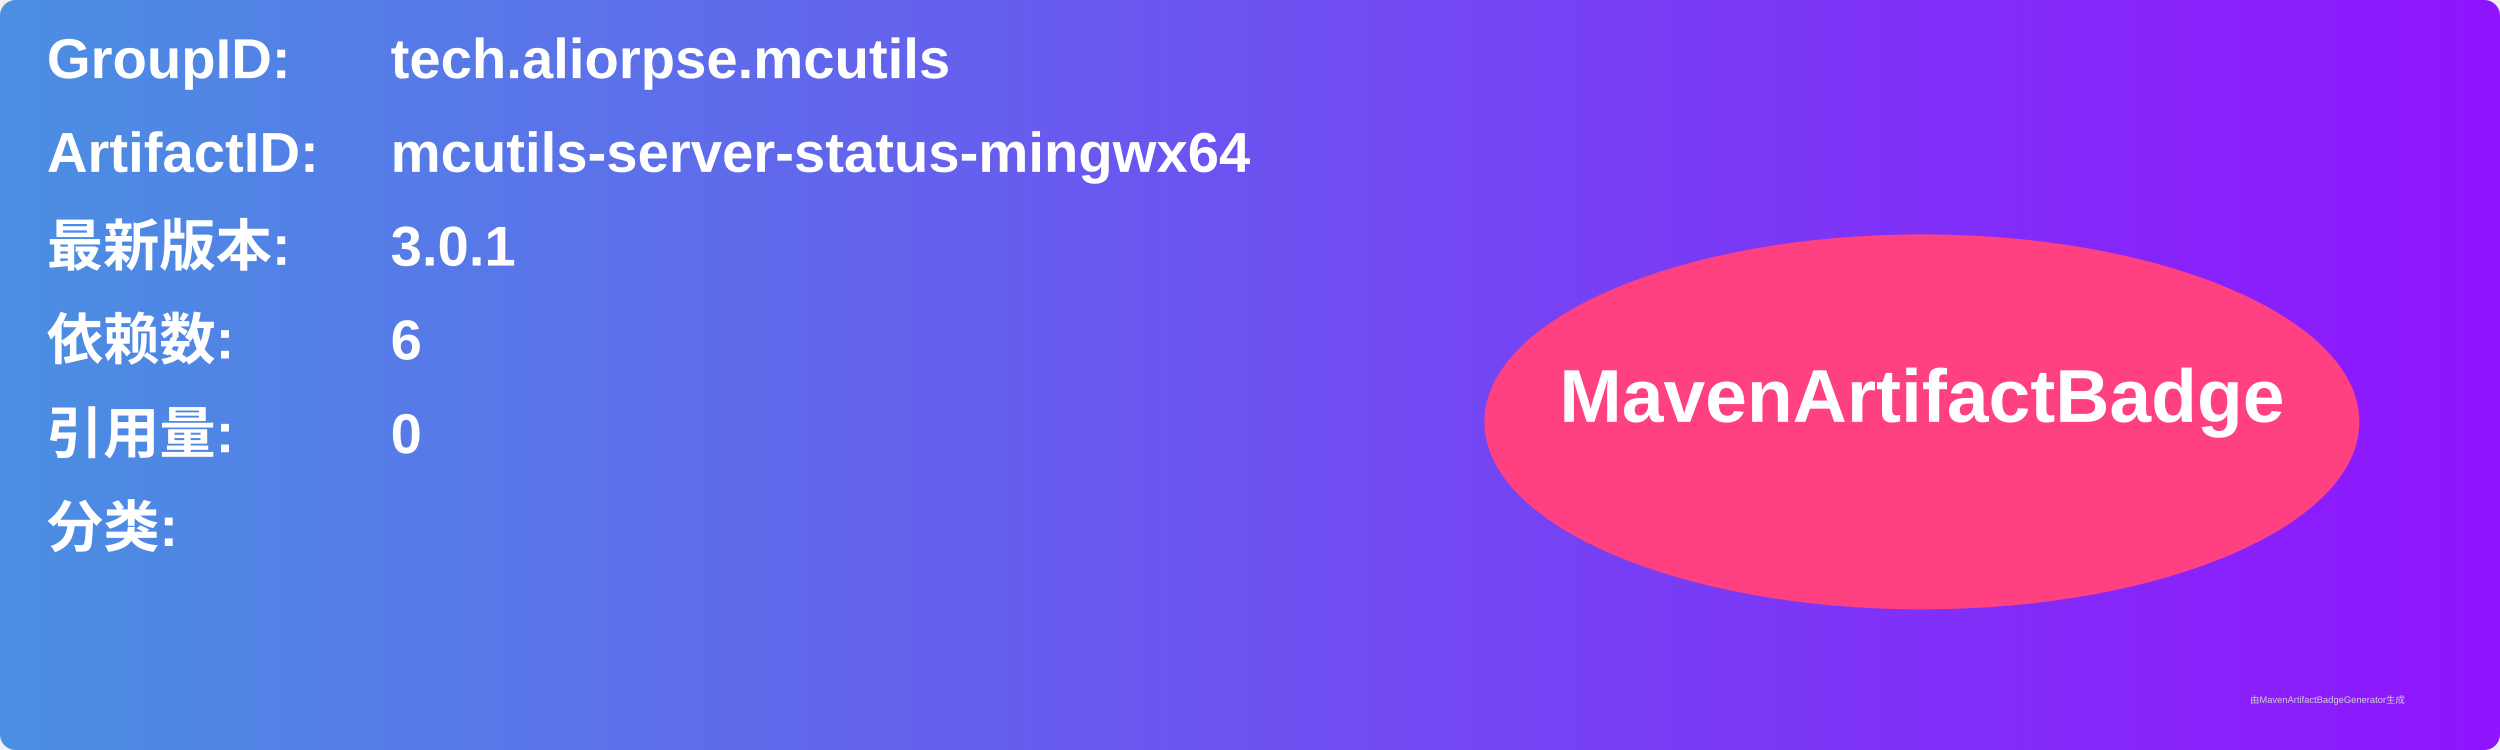
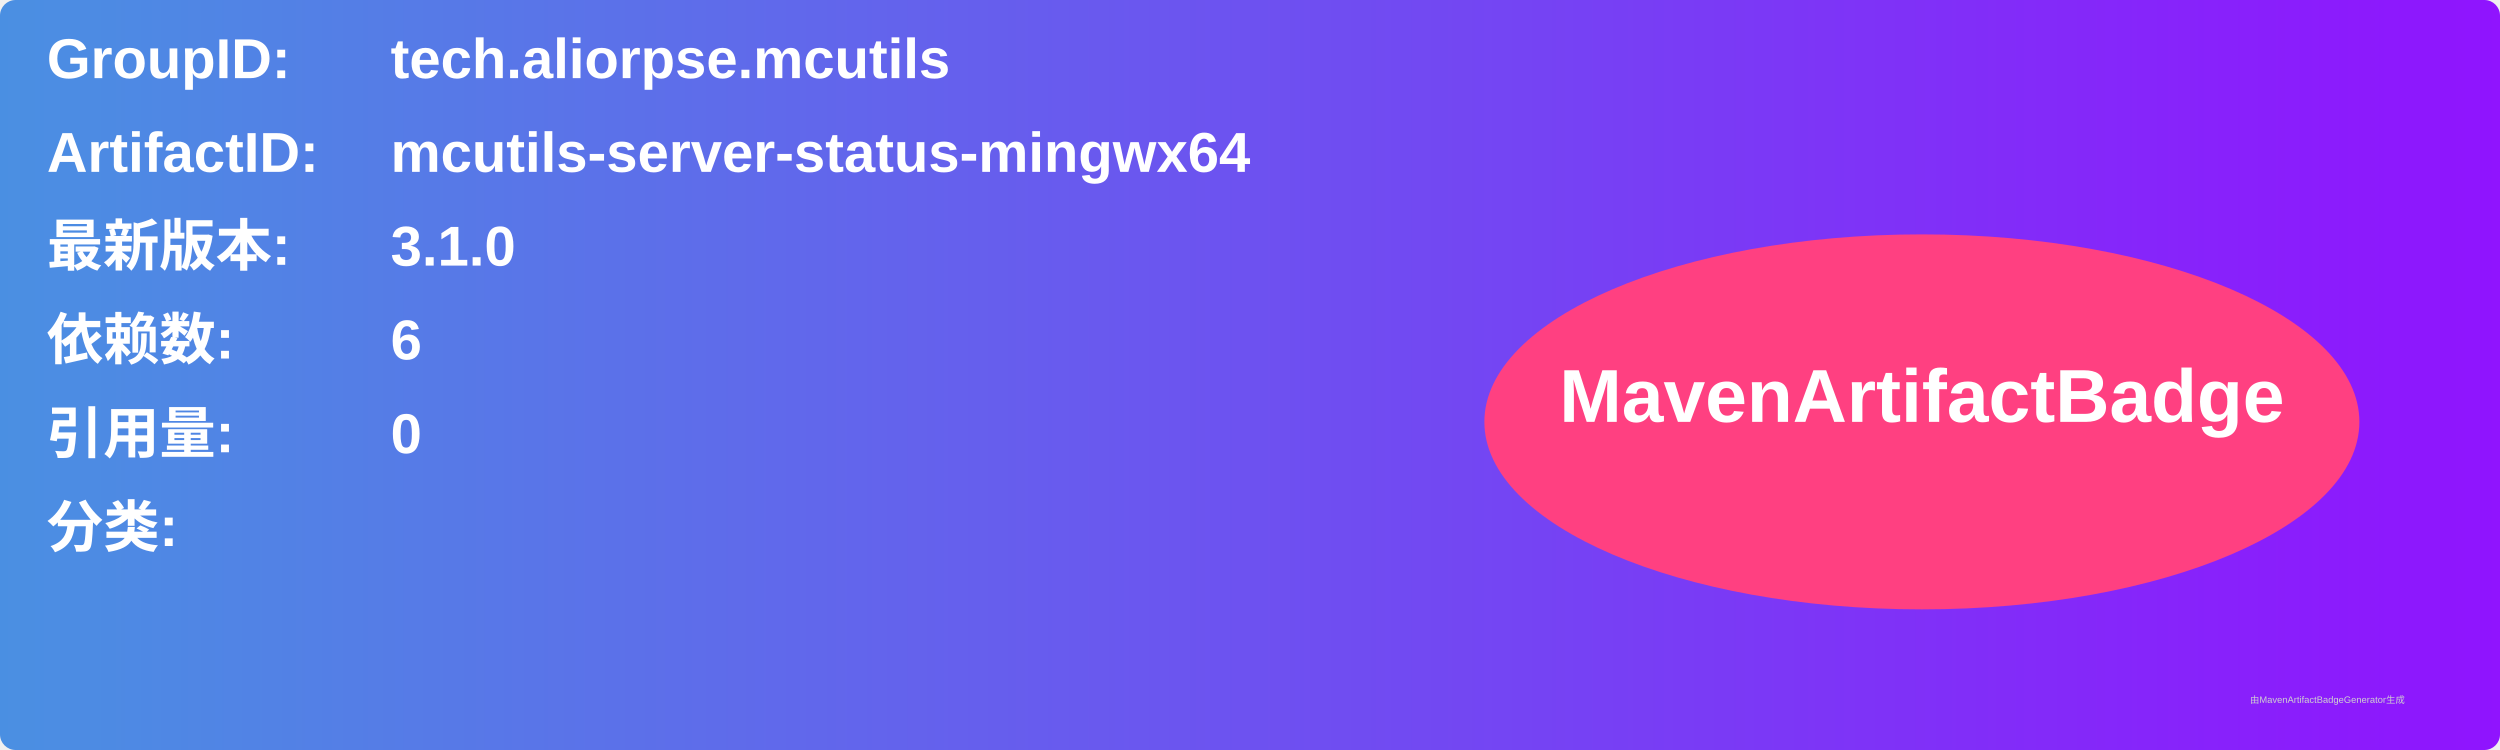
<svg xmlns="http://www.w3.org/2000/svg" width="800" height="240" viewBox="0 0 800 240">
  <linearGradient id="grad" x1="0%" y1="0%" x2="100%" y2="0%">
    <stop offset="0%" stop-color="#4a90e2" />
    <stop offset="100%" stop-color="#9013fe" />
  </linearGradient>
  <rect width="100%" height="100%" rx="5" ry="5" fill="url(#grad)" />
  <g transform="translate(15, 15)">
    <text x="0" y="10" font-family="Arial" font-size="18" fill="white" font-weight="bold" width="260">GroupID:</text>
    <text x="110" y="10" font-family="Arial" font-size="18" fill="white" font-weight="bold" width="460">tech.aliorpse.mcutils</text>
    <text x="0" y="40" font-family="Arial" font-size="18" fill="white" font-weight="bold" width="260">ArtifactID:</text>
    <text x="110" y="40" font-family="Arial" font-size="18" fill="white" font-weight="bold" width="460">mcutils-server-status-mingwx64</text>
    <text x="0" y="70" font-family="Arial" font-size="18" fill="white" font-weight="bold">最新版本:</text>
    <text x="110" y="70" font-family="Arial" font-size="18" fill="white" font-weight="bold">
-       <tspan font-weight="bold">3.0.1</tspan>
+       <tspan font-weight="bold">3.1.0</tspan>
    </text>
    <text x="0" y="100" font-family="Arial" font-size="18" fill="white" font-weight="bold">依赖数: </text>
    <text x="110" y="100" font-family="Arial" font-size="18" fill="white">
      <tspan font-weight="bold">6</tspan>
    </text>
    <text x="0" y="130" font-family="Arial" font-size="18" fill="white" font-weight="bold">引用量: </text>
    <text x="110" y="130" font-family="Arial" font-size="18" fill="white">
      <tspan font-weight="bold">0</tspan>
    </text>
    <text x="0" y="160" font-family="Arial" font-size="18" fill="white" font-weight="bold">分类:</text>
    <text x="10" y="190" font-family="Arial" font-size="10" fill="white">
      <tspan font-weight="bold" />
    </text>
    <ellipse cx="600" cy="120" rx="140" ry="60" fill="#ff4081" />
    <text x="600" y="120" text-anchor="middle" font-family="Arial" font-size="24" fill="white" font-weight="bold">MavenArtifactBadge</text>
  </g>
  <text x="720" y="225" font-family="Arial" font-size="3" fill="#d0d0d0">由MavenArtifactBadgeGenerator生成</text>
</svg>
